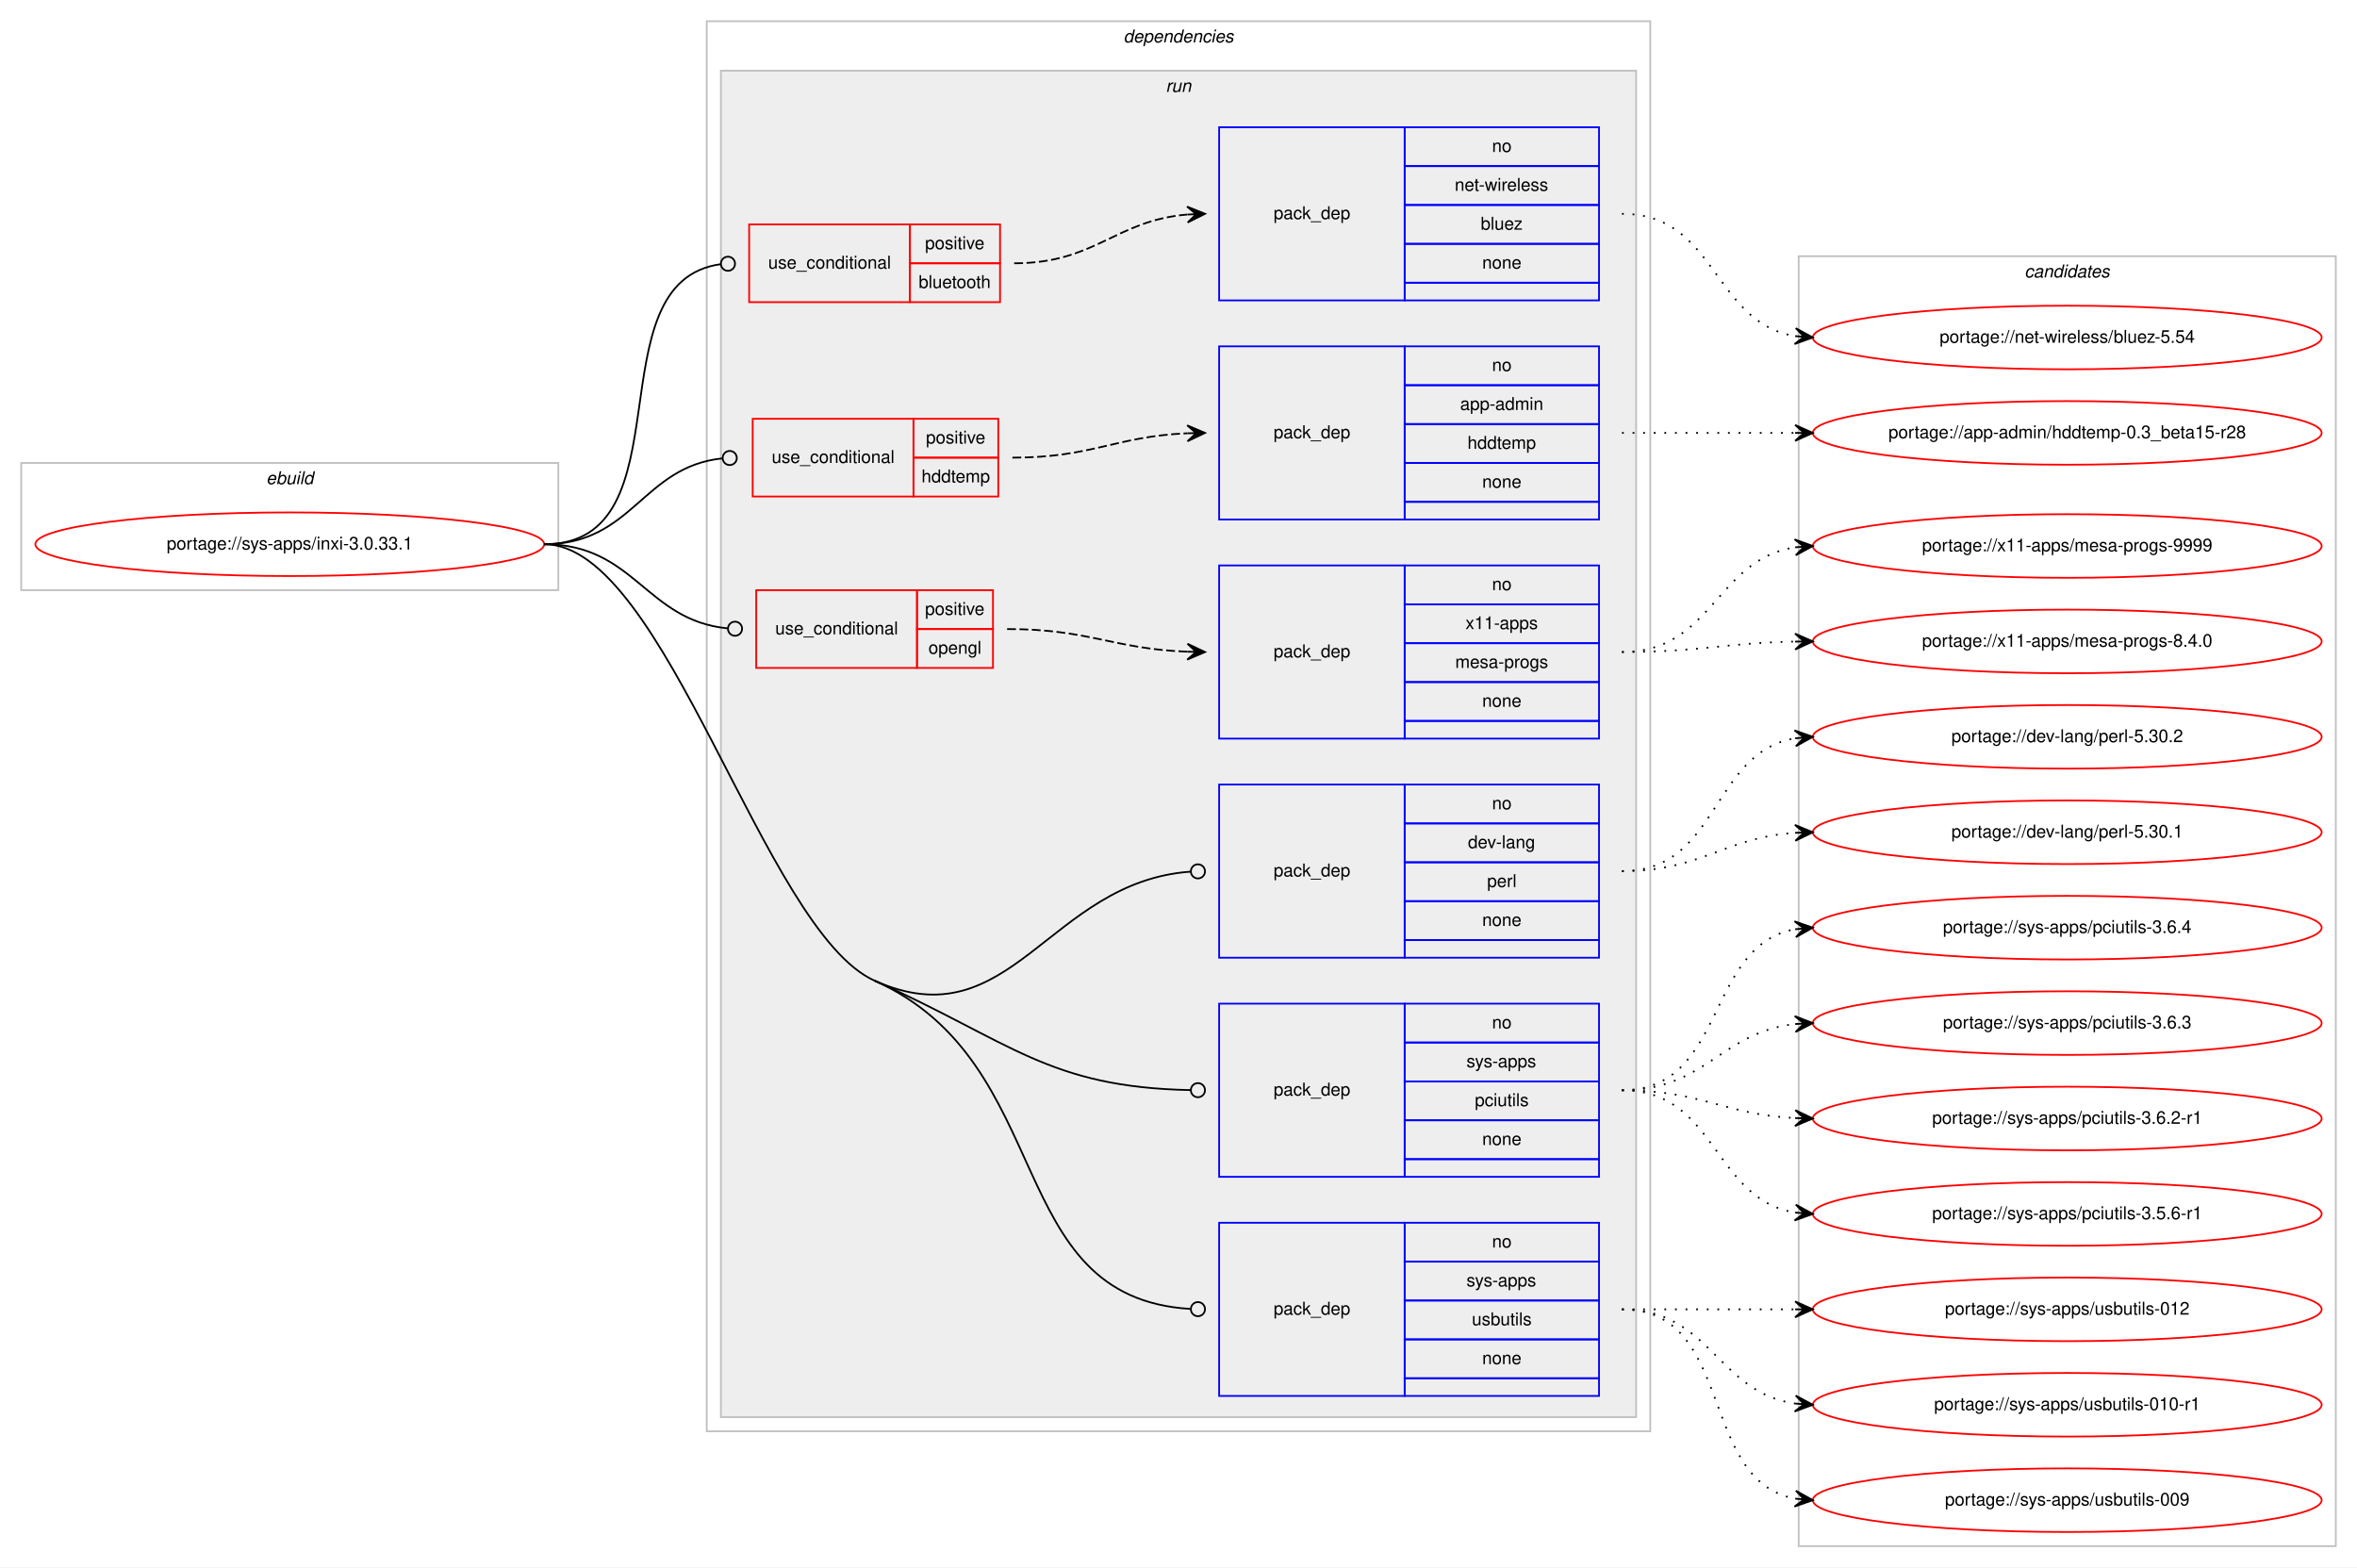
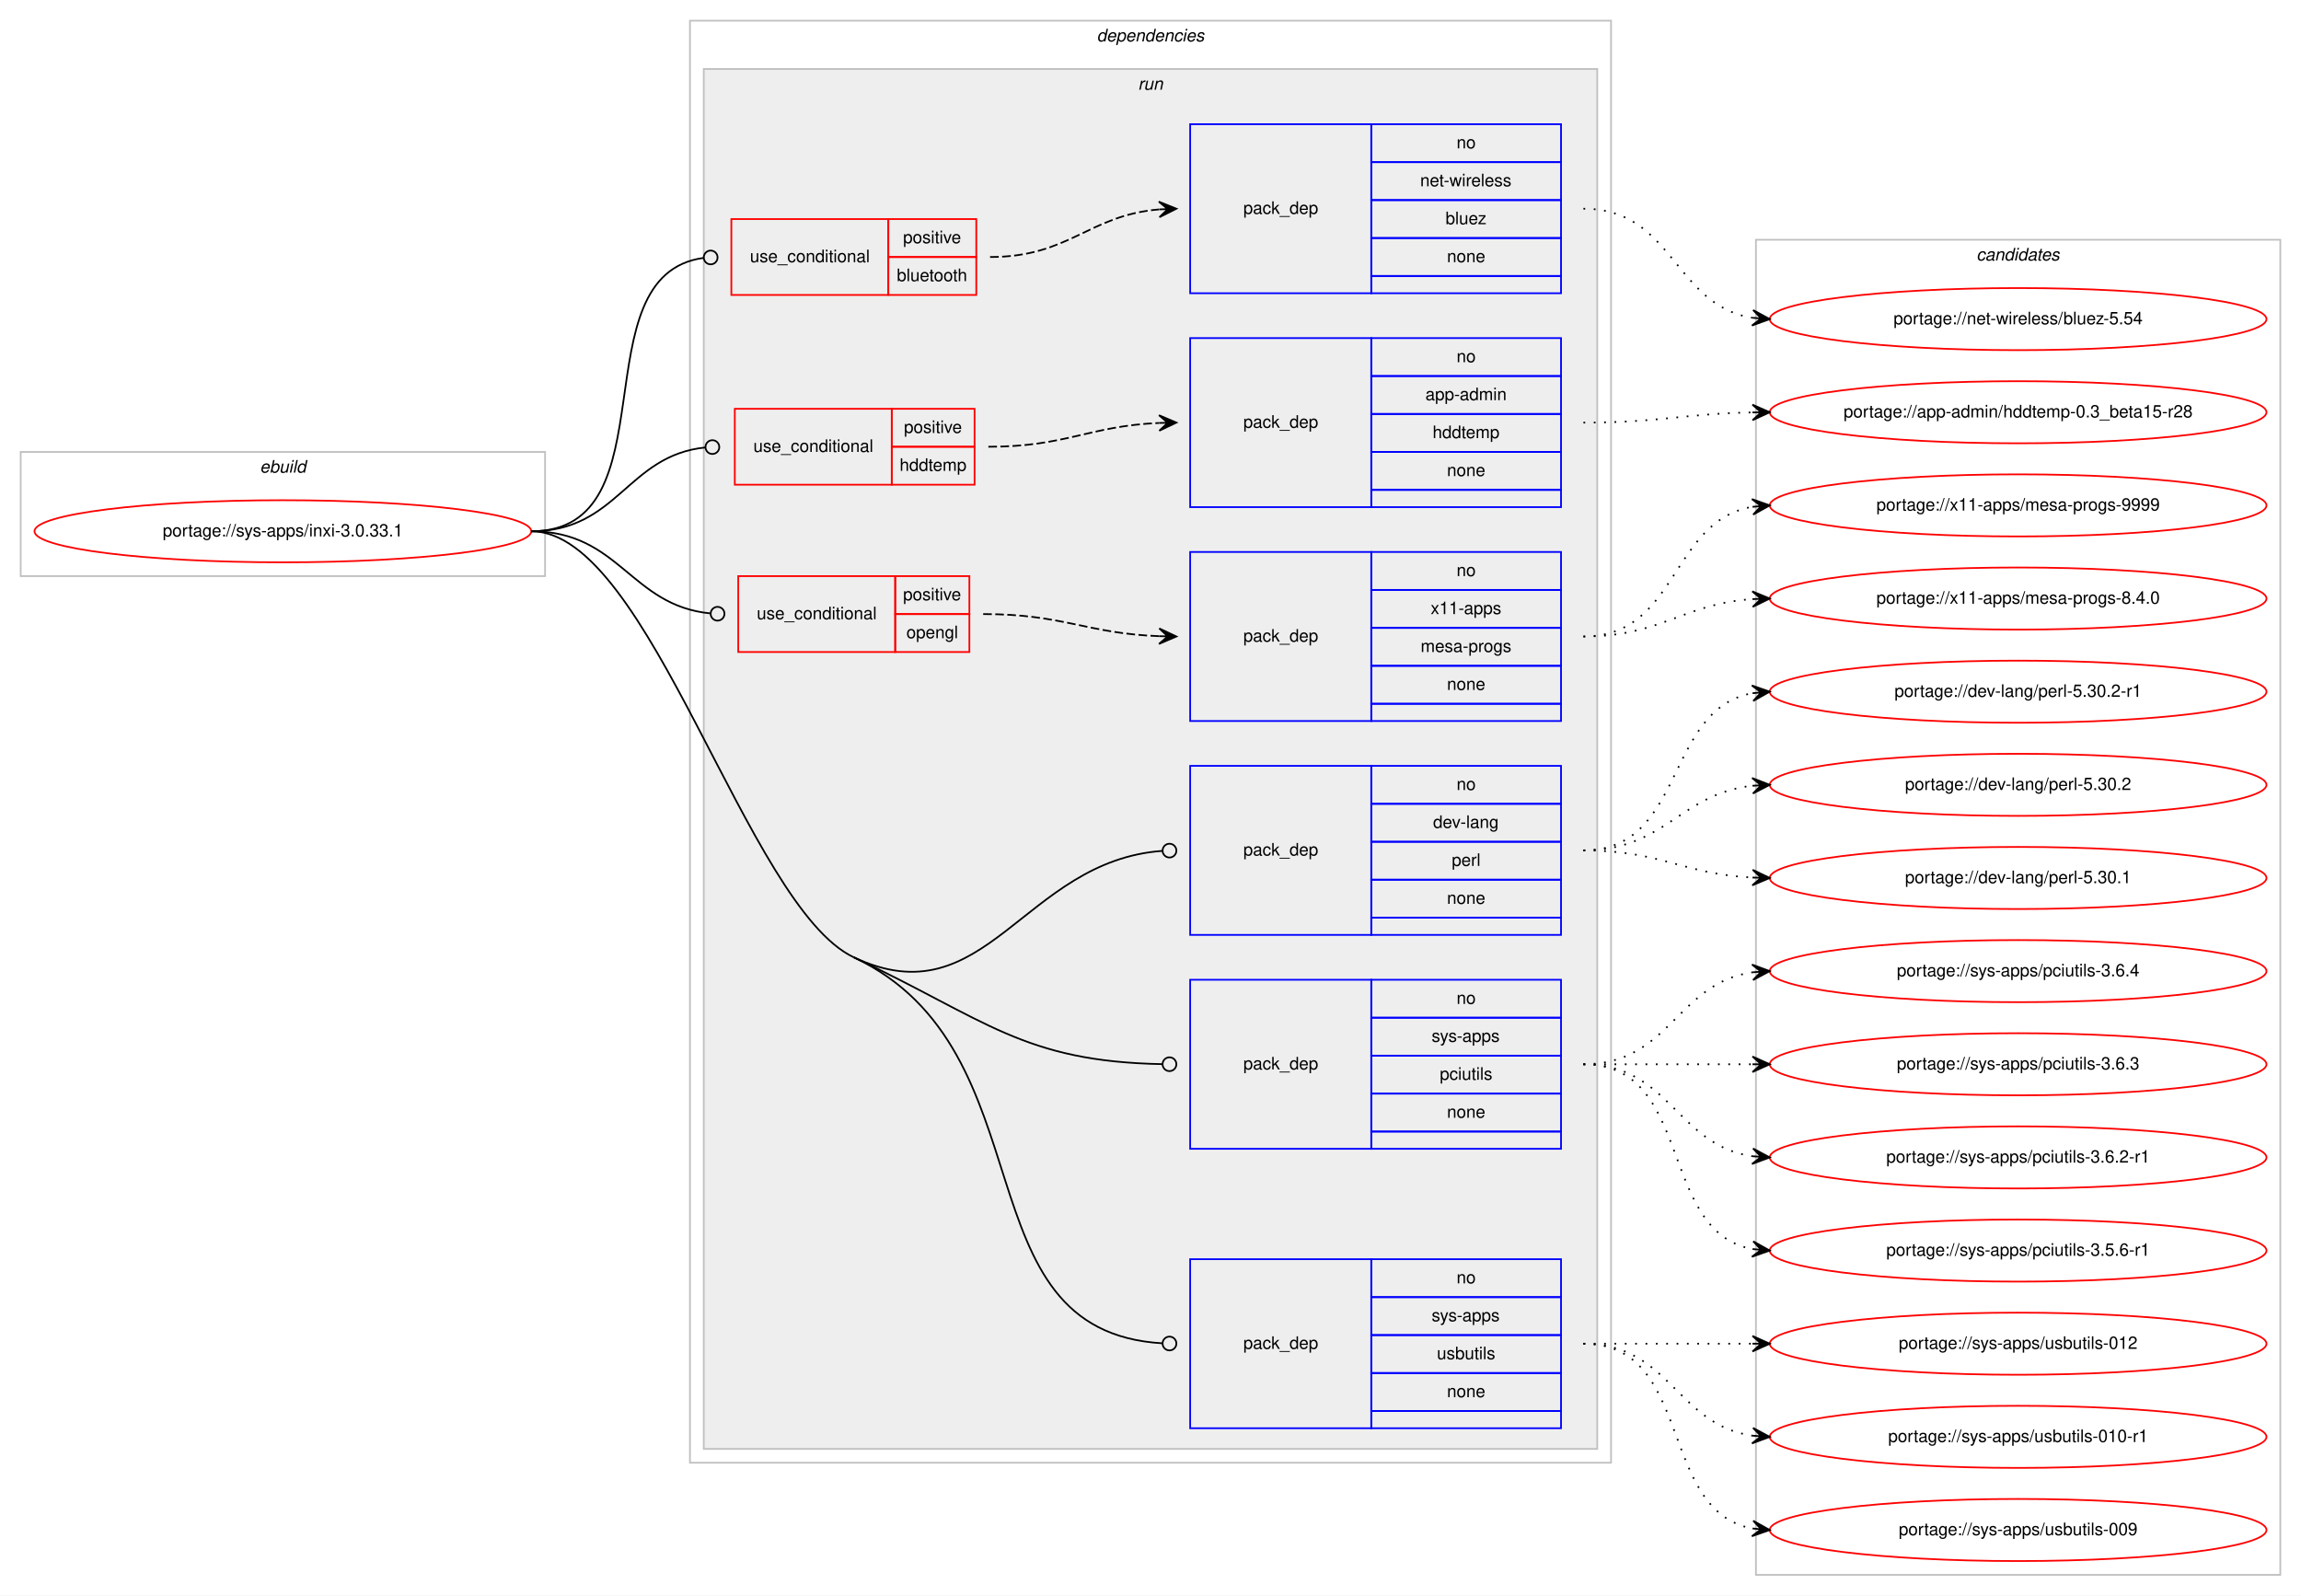
- <svg xmlns="http://www.w3.org/2000/svg" xmlns:xlink="http://www.w3.org/1999/xlink" width="1334pt" height="887pt" viewBox="0.00 0.00 1334.00 887.00">
-   <g id="graph0" class="graph" transform="scale(1 1) rotate(0) translate(4 883)">
-     <polygon fill="#ffffff" stroke="transparent" points="-4,4 -4,-883 1330,-883 1330,4 -4,4" />
+ <svg xmlns="http://www.w3.org/2000/svg" xmlns:xlink="http://www.w3.org/1999/xlink" width="1334pt" height="925pt" viewBox="0.00 0.00 1334.00 925.00">
+   <g id="graph0" class="graph" transform="scale(1 1) rotate(0) translate(4 921)">
+     <polygon fill="#ffffff" stroke="transparent" points="-4,4 -4,-921 1330,-921 1330,4 -4,4" />
    <g id="clust1" class="cluster">
-       <polygon fill="none" stroke="#c0c0c0" points="8,-549 8,-621 312,-621 312,-549 8,-549" />
-       <text text-anchor="start" x="146.663" y="-609" font-family="Helvetica,sans-Serif" font-style="italic" font-size="10.00" fill="#000000">ebuild</text>
+       <polygon fill="none" stroke="#c0c0c0" points="8,-587 8,-659 312,-659 312,-587 8,-587" />
+       <text text-anchor="start" x="146.663" y="-647" font-family="Helvetica,sans-Serif" font-style="italic" font-size="10.00" fill="#000000">ebuild</text>
    </g>
    <g id="clust2" class="cluster">
-       <polygon fill="none" stroke="#c0c0c0" points="396,-73 396,-871 930,-871 930,-73 396,-73" />
-       <text text-anchor="start" x="631.875" y="-859" font-family="Helvetica,sans-Serif" font-style="italic" font-size="10.00" fill="#000000">dependencies</text>
+       <polygon fill="none" stroke="#c0c0c0" points="396,-73 396,-909 930,-909 930,-73 396,-73" />
+       <text text-anchor="start" x="631.875" y="-897" font-family="Helvetica,sans-Serif" font-style="italic" font-size="10.00" fill="#000000">dependencies</text>
    </g>
    <g id="clust5" class="cluster">
-       <polygon fill="#eeeeee" stroke="#c0c0c0" points="404,-81 404,-843 922,-843 922,-81 404,-81" />
-       <text text-anchor="start" x="655.777" y="-831" font-family="Helvetica,sans-Serif" font-style="italic" font-size="10.00" fill="#000000">run</text>
+       <polygon fill="#eeeeee" stroke="#c0c0c0" points="404,-81 404,-881 922,-881 922,-81 404,-81" />
+       <text text-anchor="start" x="655.777" y="-869" font-family="Helvetica,sans-Serif" font-style="italic" font-size="10.00" fill="#000000">run</text>
    </g>
    <g id="clust15" class="cluster">
-       <polygon fill="none" stroke="#c0c0c0" points="1014,-8 1014,-738 1318,-738 1318,-8 1014,-8" />
-       <text text-anchor="start" x="1141.824" y="-726" font-family="Helvetica,sans-Serif" font-style="italic" font-size="10.00" fill="#000000">candidates</text>
+       <polygon fill="none" stroke="#c0c0c0" points="1014,-8 1014,-782 1318,-782 1318,-8 1014,-8" />
+       <text text-anchor="start" x="1141.824" y="-770" font-family="Helvetica,sans-Serif" font-style="italic" font-size="10.00" fill="#000000">candidates</text>
    </g>
    <g id="node1" class="node">
      <g id="a_node1">
        <a xlink:href="../sys-apps/inxi-3.0.33.1.svg" xlink:title="portage://sys-apps/inxi-3.0.33.1">
-           <ellipse fill="none" stroke="#ff0000" cx="160" cy="-575" rx="144" ry="18" />
-           <text text-anchor="middle" x="160" y="-572" font-family="Helvetica,sans-Serif" font-size="10.00" fill="#000000">portage://sys-apps/inxi-3.0.33.1</text>
+           <ellipse fill="none" stroke="#ff0000" cx="160" cy="-613" rx="144" ry="18" />
+           <text text-anchor="middle" x="160" y="-610" font-family="Helvetica,sans-Serif" font-size="10.00" fill="#000000">portage://sys-apps/inxi-3.0.33.1</text>
        </a>
      </g>
    </g>
    <g id="node2" class="node">
-       <polygon fill="none" stroke="#ff0000" points="420,-712 420,-756 511,-756 511,-712 420,-712" />
-       <text text-anchor="start" x="430.767" y="-731" font-family="Helvetica,sans-Serif" font-size="10.00" fill="#000000">use_conditional</text>
-       <polygon fill="none" stroke="#ff0000" points="511,-734 511,-756 562,-756 562,-734 511,-734" />
-       <text text-anchor="start" x="519.553" y="-742" font-family="Helvetica,sans-Serif" font-size="10.00" fill="#000000">positive</text>
-       <polygon fill="none" stroke="#ff0000" points="511,-712 511,-734 562,-734 562,-712 511,-712" />
-       <text text-anchor="start" x="515.934" y="-720" font-family="Helvetica,sans-Serif" font-size="10.00" fill="#000000">bluetooth</text>
+       <polygon fill="none" stroke="#ff0000" points="420,-750 420,-794 511,-794 511,-750 420,-750" />
+       <text text-anchor="start" x="430.767" y="-769" font-family="Helvetica,sans-Serif" font-size="10.00" fill="#000000">use_conditional</text>
+       <polygon fill="none" stroke="#ff0000" points="511,-772 511,-794 562,-794 562,-772 511,-772" />
+       <text text-anchor="start" x="519.553" y="-780" font-family="Helvetica,sans-Serif" font-size="10.00" fill="#000000">positive</text>
+       <polygon fill="none" stroke="#ff0000" points="511,-750 511,-772 562,-772 562,-750 511,-750" />
+       <text text-anchor="start" x="515.934" y="-758" font-family="Helvetica,sans-Serif" font-size="10.00" fill="#000000">bluetooth</text>
    </g>
    <g id="edge2" class="edge">
-       <path fill="none" stroke="#000000" d="M304,-575C386.591,-575 330.583,-723.617 403.97,-733.486" />
-       <ellipse fill="none" stroke="#000000" cx="408.008" cy="-733.744" rx="4" ry="4" />
+       <path fill="none" stroke="#000000" d="M304,-613C386.591,-613 330.583,-761.617 403.97,-771.486" />
+       <ellipse fill="none" stroke="#000000" cx="408.008" cy="-771.744" rx="4" ry="4" />
    </g>
    <g id="node4" class="node">
-       <polygon fill="none" stroke="#ff0000" points="422,-602 422,-646 513,-646 513,-602 422,-602" />
-       <text text-anchor="start" x="432.767" y="-621" font-family="Helvetica,sans-Serif" font-size="10.00" fill="#000000">use_conditional</text>
-       <polygon fill="none" stroke="#ff0000" points="513,-624 513,-646 561,-646 561,-624 513,-624" />
-       <text text-anchor="start" x="520.053" y="-632" font-family="Helvetica,sans-Serif" font-size="10.00" fill="#000000">positive</text>
-       <polygon fill="none" stroke="#ff0000" points="513,-602 513,-624 561,-624 561,-602 513,-602" />
-       <text text-anchor="start" x="517.548" y="-610" font-family="Helvetica,sans-Serif" font-size="10.00" fill="#000000">hddtemp</text>
+       <polygon fill="none" stroke="#ff0000" points="422,-640 422,-684 513,-684 513,-640 422,-640" />
+       <text text-anchor="start" x="432.767" y="-659" font-family="Helvetica,sans-Serif" font-size="10.00" fill="#000000">use_conditional</text>
+       <polygon fill="none" stroke="#ff0000" points="513,-662 513,-684 561,-684 561,-662 513,-662" />
+       <text text-anchor="start" x="520.053" y="-670" font-family="Helvetica,sans-Serif" font-size="10.00" fill="#000000">positive</text>
+       <polygon fill="none" stroke="#ff0000" points="513,-640 513,-662 561,-662 561,-640 513,-640" />
+       <text text-anchor="start" x="517.548" y="-648" font-family="Helvetica,sans-Serif" font-size="10.00" fill="#000000">hddtemp</text>
    </g>
    <g id="edge4" class="edge">
-       <path fill="none" stroke="#000000" d="M304,-575C354.313,-575 359.453,-618.968 405.002,-623.606" />
-       <ellipse fill="none" stroke="#000000" cx="409.005" cy="-623.803" rx="4" ry="4" />
+       <path fill="none" stroke="#000000" d="M304,-613C354.313,-613 359.453,-656.968 405.002,-661.606" />
+       <ellipse fill="none" stroke="#000000" cx="409.005" cy="-661.803" rx="4" ry="4" />
    </g>
    <g id="node6" class="node">
-       <polygon fill="none" stroke="#ff0000" points="424,-505 424,-549 515,-549 515,-505 424,-505" />
-       <text text-anchor="start" x="434.767" y="-524" font-family="Helvetica,sans-Serif" font-size="10.00" fill="#000000">use_conditional</text>
-       <polygon fill="none" stroke="#ff0000" points="515,-527 515,-549 558,-549 558,-527 515,-527" />
-       <text text-anchor="start" x="519.553" y="-535" font-family="Helvetica,sans-Serif" font-size="10.00" fill="#000000">positive</text>
-       <polygon fill="none" stroke="#ff0000" points="515,-505 515,-527 558,-527 558,-505 515,-505" />
-       <text text-anchor="start" x="521.493" y="-513" font-family="Helvetica,sans-Serif" font-size="10.00" fill="#000000">opengl</text>
+       <polygon fill="none" stroke="#ff0000" points="424,-543 424,-587 515,-587 515,-543 424,-543" />
+       <text text-anchor="start" x="434.767" y="-562" font-family="Helvetica,sans-Serif" font-size="10.00" fill="#000000">use_conditional</text>
+       <polygon fill="none" stroke="#ff0000" points="515,-565 515,-587 558,-587 558,-565 515,-565" />
+       <text text-anchor="start" x="519.553" y="-573" font-family="Helvetica,sans-Serif" font-size="10.00" fill="#000000">positive</text>
+       <polygon fill="none" stroke="#ff0000" points="515,-543 515,-565 558,-565 558,-543 515,-543" />
+       <text text-anchor="start" x="521.493" y="-551" font-family="Helvetica,sans-Serif" font-size="10.00" fill="#000000">opengl</text>
    </g>
    <g id="edge6" class="edge">
-       <path fill="none" stroke="#000000" d="M304,-575C355.301,-575 361.314,-531.929 407.839,-527.386" />
-       <ellipse fill="none" stroke="#000000" cx="412.005" cy="-527.189" rx="4" ry="4" />
+       <path fill="none" stroke="#000000" d="M304,-613C355.301,-613 361.314,-569.929 407.839,-565.386" />
+       <ellipse fill="none" stroke="#000000" cx="412.005" cy="-565.189" rx="4" ry="4" />
    </g>
    <g id="node8" class="node">
-       <polygon fill="none" stroke="#0000ff" points="686,-341 686,-439 791,-439 791,-341 686,-341" />
-       <text text-anchor="start" x="716.823" y="-387" font-family="Helvetica,sans-Serif" font-size="10.00" fill="#000000">pack_dep</text>
-       <polygon fill="none" stroke="#0000ff" points="791,-417 791,-439 901,-439 901,-417 791,-417" />
-       <text text-anchor="start" x="840.441" y="-425" font-family="Helvetica,sans-Serif" font-size="10.00" fill="#000000">no</text>
-       <polygon fill="none" stroke="#0000ff" points="791,-395 791,-417 901,-417 901,-395 791,-395" />
-       <text text-anchor="start" x="826.828" y="-403" font-family="Helvetica,sans-Serif" font-size="10.00" fill="#000000">dev-lang</text>
-       <polygon fill="none" stroke="#0000ff" points="791,-373 791,-395 901,-395 901,-373 791,-373" />
-       <text text-anchor="start" x="837.667" y="-381" font-family="Helvetica,sans-Serif" font-size="10.00" fill="#000000">perl</text>
-       <polygon fill="none" stroke="#0000ff" points="791,-351 791,-373 901,-373 901,-351 791,-351" />
-       <text text-anchor="start" x="834.882" y="-359" font-family="Helvetica,sans-Serif" font-size="10.00" fill="#000000">none</text>
-       <polygon fill="none" stroke="#0000ff" points="791,-341 791,-351 901,-351 901,-341 791,-341" />
+       <polygon fill="none" stroke="#0000ff" points="686,-379 686,-477 791,-477 791,-379 686,-379" />
+       <text text-anchor="start" x="716.823" y="-425" font-family="Helvetica,sans-Serif" font-size="10.00" fill="#000000">pack_dep</text>
+       <polygon fill="none" stroke="#0000ff" points="791,-455 791,-477 901,-477 901,-455 791,-455" />
+       <text text-anchor="start" x="840.441" y="-463" font-family="Helvetica,sans-Serif" font-size="10.00" fill="#000000">no</text>
+       <polygon fill="none" stroke="#0000ff" points="791,-433 791,-455 901,-455 901,-433 791,-433" />
+       <text text-anchor="start" x="826.828" y="-441" font-family="Helvetica,sans-Serif" font-size="10.00" fill="#000000">dev-lang</text>
+       <polygon fill="none" stroke="#0000ff" points="791,-411 791,-433 901,-433 901,-411 791,-411" />
+       <text text-anchor="start" x="837.667" y="-419" font-family="Helvetica,sans-Serif" font-size="10.00" fill="#000000">perl</text>
+       <polygon fill="none" stroke="#0000ff" points="791,-389 791,-411 901,-411 901,-389 791,-389" />
+       <text text-anchor="start" x="834.882" y="-397" font-family="Helvetica,sans-Serif" font-size="10.00" fill="#000000">none</text>
+       <polygon fill="none" stroke="#0000ff" points="791,-379 791,-389 901,-389 901,-379 791,-379" />
    </g>
    <g id="edge7" class="edge">
-       <path fill="none" stroke="#000000" d="M491,-328C568.423,-293.349 589.161,-384.02 669.987,-389.721" />
-       <ellipse fill="none" stroke="#000000" cx="674.002" cy="-389.861" rx="4" ry="4" />
+       <path fill="none" stroke="#000000" d="M491,-366C567.723,-329.825 589.117,-421.925 669.985,-427.716" />
+       <ellipse fill="none" stroke="#000000" cx="674.003" cy="-427.858" rx="4" ry="4" />
    </g>
    <g id="node9" class="node">
-       <polygon fill="none" stroke="#0000ff" points="686,-217 686,-315 791,-315 791,-217 686,-217" />
-       <text text-anchor="start" x="716.823" y="-263" font-family="Helvetica,sans-Serif" font-size="10.00" fill="#000000">pack_dep</text>
-       <polygon fill="none" stroke="#0000ff" points="791,-293 791,-315 901,-315 901,-293 791,-293" />
-       <text text-anchor="start" x="840.441" y="-301" font-family="Helvetica,sans-Serif" font-size="10.00" fill="#000000">no</text>
-       <polygon fill="none" stroke="#0000ff" points="791,-271 791,-293 901,-293 901,-271 791,-271" />
-       <text text-anchor="start" x="825.997" y="-279" font-family="Helvetica,sans-Serif" font-size="10.00" fill="#000000">sys-apps</text>
-       <polygon fill="none" stroke="#0000ff" points="791,-249 791,-271 901,-271 901,-249 791,-249" />
-       <text text-anchor="start" x="830.723" y="-257" font-family="Helvetica,sans-Serif" font-size="10.00" fill="#000000">pciutils</text>
-       <polygon fill="none" stroke="#0000ff" points="791,-227 791,-249 901,-249 901,-227 791,-227" />
-       <text text-anchor="start" x="834.882" y="-235" font-family="Helvetica,sans-Serif" font-size="10.00" fill="#000000">none</text>
-       <polygon fill="none" stroke="#0000ff" points="791,-217 791,-227 901,-227 901,-217 791,-217" />
+       <polygon fill="none" stroke="#0000ff" points="686,-255 686,-353 791,-353 791,-255 686,-255" />
+       <text text-anchor="start" x="716.823" y="-301" font-family="Helvetica,sans-Serif" font-size="10.00" fill="#000000">pack_dep</text>
+       <polygon fill="none" stroke="#0000ff" points="791,-331 791,-353 901,-353 901,-331 791,-331" />
+       <text text-anchor="start" x="840.441" y="-339" font-family="Helvetica,sans-Serif" font-size="10.00" fill="#000000">no</text>
+       <polygon fill="none" stroke="#0000ff" points="791,-309 791,-331 901,-331 901,-309 791,-309" />
+       <text text-anchor="start" x="825.997" y="-317" font-family="Helvetica,sans-Serif" font-size="10.00" fill="#000000">sys-apps</text>
+       <polygon fill="none" stroke="#0000ff" points="791,-287 791,-309 901,-309 901,-287 791,-287" />
+       <text text-anchor="start" x="830.723" y="-295" font-family="Helvetica,sans-Serif" font-size="10.00" fill="#000000">pciutils</text>
+       <polygon fill="none" stroke="#0000ff" points="791,-265 791,-287 901,-287 901,-265 791,-265" />
+       <text text-anchor="start" x="834.882" y="-273" font-family="Helvetica,sans-Serif" font-size="10.00" fill="#000000">none</text>
+       <polygon fill="none" stroke="#0000ff" points="791,-255 791,-265 901,-265 901,-255 791,-255" />
    </g>
    <g id="edge8" class="edge">
-       <path fill="none" stroke="#000000" d="M491,-328C568.423,-293.349 589.161,-267.649 669.987,-266.076" />
-       <ellipse fill="none" stroke="#000000" cx="674" cy="-266.038" rx="4" ry="4" />
+       <path fill="none" stroke="#000000" d="M491,-366C567.723,-329.825 589.117,-305.553 669.985,-304.072" />
+       <ellipse fill="none" stroke="#000000" cx="674" cy="-304.036" rx="4" ry="4" />
    </g>
    <g id="node10" class="node">
      <polygon fill="none" stroke="#0000ff" points="686,-93 686,-191 791,-191 791,-93 686,-93" />
      <text text-anchor="start" x="716.823" y="-139" font-family="Helvetica,sans-Serif" font-size="10.00" fill="#000000">pack_dep</text>
      <polygon fill="none" stroke="#0000ff" points="791,-169 791,-191 901,-191 901,-169 791,-169" />
      <text text-anchor="start" x="840.441" y="-177" font-family="Helvetica,sans-Serif" font-size="10.00" fill="#000000">no</text>
      <polygon fill="none" stroke="#0000ff" points="791,-147 791,-169 901,-169 901,-147 791,-147" />
      <text text-anchor="start" x="825.997" y="-155" font-family="Helvetica,sans-Serif" font-size="10.00" fill="#000000">sys-apps</text>
      <polygon fill="none" stroke="#0000ff" points="791,-125 791,-147 901,-147 901,-125 791,-125" />
      <text text-anchor="start" x="829.053" y="-133" font-family="Helvetica,sans-Serif" font-size="10.00" fill="#000000">usbutils</text>
      <polygon fill="none" stroke="#0000ff" points="791,-103 791,-125 901,-125 901,-103 791,-103" />
      <text text-anchor="start" x="834.882" y="-111" font-family="Helvetica,sans-Serif" font-size="10.00" fill="#000000">none</text>
      <polygon fill="none" stroke="#0000ff" points="791,-93 791,-103 901,-103 901,-93 791,-93" />
    </g>
    <g id="edge9" class="edge">
-       <path fill="none" stroke="#000000" d="M491,-328C595.384,-281.283 562.508,-148.69 669.686,-142.244" />
-       <ellipse fill="none" stroke="#000000" cx="674.002" cy="-142.117" rx="4" ry="4" />
-       <path fill="none" stroke="#000000" d="M304,-575C372.845,-575 428.161,-356.123 491,-328" />
+       <path fill="none" stroke="#000000" d="M491,-366C605.782,-311.881 550.809,-149.196 669.9,-142.231" />
+       <ellipse fill="none" stroke="#000000" cx="674.002" cy="-142.114" rx="4" ry="4" />
+       <path fill="none" stroke="#000000" d="M304,-613C372.845,-613 428.729,-395.36 491,-366" />
    </g>
    <g id="node3" class="node">
-       <polygon fill="none" stroke="#0000ff" points="686,-713 686,-811 791,-811 791,-713 686,-713" />
-       <text text-anchor="start" x="716.823" y="-759" font-family="Helvetica,sans-Serif" font-size="10.00" fill="#000000">pack_dep</text>
-       <polygon fill="none" stroke="#0000ff" points="791,-789 791,-811 901,-811 901,-789 791,-789" />
-       <text text-anchor="start" x="840.441" y="-797" font-family="Helvetica,sans-Serif" font-size="10.00" fill="#000000">no</text>
-       <polygon fill="none" stroke="#0000ff" points="791,-767 791,-789 901,-789 901,-767 791,-767" />
-       <text text-anchor="start" x="819.335" y="-775" font-family="Helvetica,sans-Serif" font-size="10.00" fill="#000000">net-wireless</text>
-       <polygon fill="none" stroke="#0000ff" points="791,-745 791,-767 901,-767 901,-745 791,-745" />
-       <text text-anchor="start" x="834.052" y="-753" font-family="Helvetica,sans-Serif" font-size="10.00" fill="#000000">bluez</text>
-       <polygon fill="none" stroke="#0000ff" points="791,-723 791,-745 901,-745 901,-723 791,-723" />
-       <text text-anchor="start" x="834.882" y="-731" font-family="Helvetica,sans-Serif" font-size="10.00" fill="#000000">none</text>
-       <polygon fill="none" stroke="#0000ff" points="791,-713 791,-723 901,-723 901,-713 791,-713" />
+       <polygon fill="none" stroke="#0000ff" points="686,-751 686,-849 791,-849 791,-751 686,-751" />
+       <text text-anchor="start" x="716.823" y="-797" font-family="Helvetica,sans-Serif" font-size="10.00" fill="#000000">pack_dep</text>
+       <polygon fill="none" stroke="#0000ff" points="791,-827 791,-849 901,-849 901,-827 791,-827" />
+       <text text-anchor="start" x="840.441" y="-835" font-family="Helvetica,sans-Serif" font-size="10.00" fill="#000000">no</text>
+       <polygon fill="none" stroke="#0000ff" points="791,-805 791,-827 901,-827 901,-805 791,-805" />
+       <text text-anchor="start" x="819.335" y="-813" font-family="Helvetica,sans-Serif" font-size="10.00" fill="#000000">net-wireless</text>
+       <polygon fill="none" stroke="#0000ff" points="791,-783 791,-805 901,-805 901,-783 791,-783" />
+       <text text-anchor="start" x="834.052" y="-791" font-family="Helvetica,sans-Serif" font-size="10.00" fill="#000000">bluez</text>
+       <polygon fill="none" stroke="#0000ff" points="791,-761 791,-783 901,-783 901,-761 791,-761" />
+       <text text-anchor="start" x="834.882" y="-769" font-family="Helvetica,sans-Serif" font-size="10.00" fill="#000000">none</text>
+       <polygon fill="none" stroke="#0000ff" points="791,-751 791,-761 901,-761 901,-751 791,-751" />
    </g>
    <g id="edge1" class="edge">
-       <path fill="none" stroke="#000000" stroke-dasharray="5,2" d="M570,-734C616.004,-734 626.924,-758.099 667.857,-761.582" />
-       <polygon fill="#000000" stroke="#000000" points="678,-762 667.823,-766.085 673.004,-761.794 668.009,-761.589 668.009,-761.589 668.009,-761.589 673.004,-761.794 668.194,-757.092 678,-762 678,-762" />
+       <path fill="none" stroke="#000000" stroke-dasharray="5,2" d="M570,-772C616.004,-772 626.924,-796.099 667.857,-799.582" />
+       <polygon fill="#000000" stroke="#000000" points="678,-800 667.823,-804.085 673.004,-799.794 668.009,-799.589 668.009,-799.589 668.009,-799.589 673.004,-799.794 668.194,-795.092 678,-800 678,-800" />
    </g>
    <g id="node11" class="node">
      <g id="a_node11">
        <a xlink:href="../net-wireless/bluez-5.54.svg" xlink:title="portage://net-wireless/bluez-5.54">
-           <ellipse fill="none" stroke="#ff0000" cx="1166" cy="-692" rx="144" ry="18" />
-           <text text-anchor="middle" x="1166" y="-689" font-family="Helvetica,sans-Serif" font-size="10.00" fill="#000000">portage://net-wireless/bluez-5.54</text>
+           <ellipse fill="none" stroke="#ff0000" cx="1166" cy="-736" rx="144" ry="18" />
+           <text text-anchor="middle" x="1166" y="-733" font-family="Helvetica,sans-Serif" font-size="10.00" fill="#000000">portage://net-wireless/bluez-5.54</text>
        </a>
      </g>
    </g>
    <g id="edge10" class="edge">
-       <path fill="none" stroke="#000000" stroke-dasharray="1,5" d="M914,-762C967.625,-762 965.351,-700.477 1011.989,-692.786" />
-       <polygon fill="#000000" stroke="#000000" points="1022,-692 1012.383,-697.269 1017.015,-692.391 1012.031,-692.783 1012.031,-692.783 1012.031,-692.783 1017.015,-692.391 1011.678,-688.297 1022,-692 1022,-692" />
+       <path fill="none" stroke="#000000" stroke-dasharray="1,5" d="M914,-800C966.199,-800 966.421,-743.984 1011.92,-736.763" />
+       <polygon fill="#000000" stroke="#000000" points="1022,-736 1012.368,-741.242 1017.014,-736.378 1012.029,-736.755 1012.029,-736.755 1012.029,-736.755 1017.014,-736.378 1011.689,-732.268 1022,-736 1022,-736" />
    </g>
    <g id="node5" class="node">
-       <polygon fill="none" stroke="#0000ff" points="686,-589 686,-687 791,-687 791,-589 686,-589" />
-       <text text-anchor="start" x="716.823" y="-635" font-family="Helvetica,sans-Serif" font-size="10.00" fill="#000000">pack_dep</text>
-       <polygon fill="none" stroke="#0000ff" points="791,-665 791,-687 901,-687 901,-665 791,-665" />
-       <text text-anchor="start" x="840.441" y="-673" font-family="Helvetica,sans-Serif" font-size="10.00" fill="#000000">no</text>
-       <polygon fill="none" stroke="#0000ff" points="791,-643 791,-665 901,-665 901,-643 791,-643" />
-       <text text-anchor="start" x="822.385" y="-651" font-family="Helvetica,sans-Serif" font-size="10.00" fill="#000000">app-admin</text>
-       <polygon fill="none" stroke="#0000ff" points="791,-621 791,-643 901,-643 901,-621 791,-621" />
-       <text text-anchor="start" x="826.548" y="-629" font-family="Helvetica,sans-Serif" font-size="10.00" fill="#000000">hddtemp</text>
-       <polygon fill="none" stroke="#0000ff" points="791,-599 791,-621 901,-621 901,-599 791,-599" />
-       <text text-anchor="start" x="834.882" y="-607" font-family="Helvetica,sans-Serif" font-size="10.00" fill="#000000">none</text>
-       <polygon fill="none" stroke="#0000ff" points="791,-589 791,-599 901,-599 901,-589 791,-589" />
+       <polygon fill="none" stroke="#0000ff" points="686,-627 686,-725 791,-725 791,-627 686,-627" />
+       <text text-anchor="start" x="716.823" y="-673" font-family="Helvetica,sans-Serif" font-size="10.00" fill="#000000">pack_dep</text>
+       <polygon fill="none" stroke="#0000ff" points="791,-703 791,-725 901,-725 901,-703 791,-703" />
+       <text text-anchor="start" x="840.441" y="-711" font-family="Helvetica,sans-Serif" font-size="10.00" fill="#000000">no</text>
+       <polygon fill="none" stroke="#0000ff" points="791,-681 791,-703 901,-703 901,-681 791,-681" />
+       <text text-anchor="start" x="822.385" y="-689" font-family="Helvetica,sans-Serif" font-size="10.00" fill="#000000">app-admin</text>
+       <polygon fill="none" stroke="#0000ff" points="791,-659 791,-681 901,-681 901,-659 791,-659" />
+       <text text-anchor="start" x="826.548" y="-667" font-family="Helvetica,sans-Serif" font-size="10.00" fill="#000000">hddtemp</text>
+       <polygon fill="none" stroke="#0000ff" points="791,-637 791,-659 901,-659 901,-637 791,-637" />
+       <text text-anchor="start" x="834.882" y="-645" font-family="Helvetica,sans-Serif" font-size="10.00" fill="#000000">none</text>
+       <polygon fill="none" stroke="#0000ff" points="791,-627 791,-637 901,-637 901,-627 791,-627" />
    </g>
    <g id="edge3" class="edge">
-       <path fill="none" stroke="#000000" stroke-dasharray="5,2" d="M569,-624C614.313,-624 627.326,-636.05 667.971,-637.791" />
-       <polygon fill="#000000" stroke="#000000" points="678,-638 667.909,-642.291 673.001,-637.896 668.002,-637.792 668.002,-637.792 668.002,-637.792 673.001,-637.896 668.096,-633.293 678,-638 678,-638" />
+       <path fill="none" stroke="#000000" stroke-dasharray="5,2" d="M569,-662C614.313,-662 627.326,-674.05 667.971,-675.791" />
+       <polygon fill="#000000" stroke="#000000" points="678,-676 667.909,-680.291 673.001,-675.896 668.002,-675.792 668.002,-675.792 668.002,-675.792 673.001,-675.896 668.096,-671.293 678,-676 678,-676" />
    </g>
    <g id="node12" class="node">
      <g id="a_node12">
        <a xlink:href="../app-admin/hddtemp-0.3_beta15-r28.svg" xlink:title="portage://app-admin/hddtemp-0.3_beta15-r28">
-           <ellipse fill="none" stroke="#ff0000" cx="1166" cy="-638" rx="144" ry="18" />
-           <text text-anchor="middle" x="1166" y="-635" font-family="Helvetica,sans-Serif" font-size="10.00" fill="#000000">portage://app-admin/hddtemp-0.3_beta15-r28</text>
+           <ellipse fill="none" stroke="#ff0000" cx="1166" cy="-682" rx="144" ry="18" />
+           <text text-anchor="middle" x="1166" y="-679" font-family="Helvetica,sans-Serif" font-size="10.00" fill="#000000">portage://app-admin/hddtemp-0.3_beta15-r28</text>
        </a>
      </g>
    </g>
    <g id="edge11" class="edge">
-       <path fill="none" stroke="#000000" stroke-dasharray="1,5" d="M914,-638C958.438,-638 972.02,-638 1011.878,-638" />
-       <polygon fill="#000000" stroke="#000000" points="1022,-638 1012,-642.5 1017,-638 1012,-638 1012,-638 1012,-638 1017,-638 1012,-633.5 1022,-638 1022,-638" />
+       <path fill="none" stroke="#000000" stroke-dasharray="1,5" d="M914,-676C958.506,-676 971.967,-681.142 1011.865,-681.906" />
+       <polygon fill="#000000" stroke="#000000" points="1022,-682 1011.958,-686.407 1017,-681.953 1012,-681.907 1012,-681.907 1012,-681.907 1017,-681.953 1012.042,-677.407 1022,-682 1022,-682" />
    </g>
    <g id="node7" class="node">
-       <polygon fill="none" stroke="#0000ff" points="686,-465 686,-563 791,-563 791,-465 686,-465" />
-       <text text-anchor="start" x="716.823" y="-511" font-family="Helvetica,sans-Serif" font-size="10.00" fill="#000000">pack_dep</text>
-       <polygon fill="none" stroke="#0000ff" points="791,-541 791,-563 901,-563 901,-541 791,-541" />
-       <text text-anchor="start" x="840.441" y="-549" font-family="Helvetica,sans-Serif" font-size="10.00" fill="#000000">no</text>
-       <polygon fill="none" stroke="#0000ff" points="791,-519 791,-541 901,-541 901,-519 791,-519" />
-       <text text-anchor="start" x="825.438" y="-527" font-family="Helvetica,sans-Serif" font-size="10.00" fill="#000000">x11-apps</text>
-       <polygon fill="none" stroke="#0000ff" points="791,-497 791,-519 901,-519 901,-497 791,-497" />
-       <text text-anchor="start" x="819.609" y="-505" font-family="Helvetica,sans-Serif" font-size="10.00" fill="#000000">mesa-progs</text>
-       <polygon fill="none" stroke="#0000ff" points="791,-475 791,-497 901,-497 901,-475 791,-475" />
-       <text text-anchor="start" x="834.882" y="-483" font-family="Helvetica,sans-Serif" font-size="10.00" fill="#000000">none</text>
-       <polygon fill="none" stroke="#0000ff" points="791,-465 791,-475 901,-475 901,-465 791,-465" />
+       <polygon fill="none" stroke="#0000ff" points="686,-503 686,-601 791,-601 791,-503 686,-503" />
+       <text text-anchor="start" x="716.823" y="-549" font-family="Helvetica,sans-Serif" font-size="10.00" fill="#000000">pack_dep</text>
+       <polygon fill="none" stroke="#0000ff" points="791,-579 791,-601 901,-601 901,-579 791,-579" />
+       <text text-anchor="start" x="840.441" y="-587" font-family="Helvetica,sans-Serif" font-size="10.00" fill="#000000">no</text>
+       <polygon fill="none" stroke="#0000ff" points="791,-557 791,-579 901,-579 901,-557 791,-557" />
+       <text text-anchor="start" x="825.438" y="-565" font-family="Helvetica,sans-Serif" font-size="10.00" fill="#000000">x11-apps</text>
+       <polygon fill="none" stroke="#0000ff" points="791,-535 791,-557 901,-557 901,-535 791,-535" />
+       <text text-anchor="start" x="819.609" y="-543" font-family="Helvetica,sans-Serif" font-size="10.00" fill="#000000">mesa-progs</text>
+       <polygon fill="none" stroke="#0000ff" points="791,-513 791,-535 901,-535 901,-513 791,-513" />
+       <text text-anchor="start" x="834.882" y="-521" font-family="Helvetica,sans-Serif" font-size="10.00" fill="#000000">none</text>
+       <polygon fill="none" stroke="#0000ff" points="791,-503 791,-513 901,-513 901,-503 791,-503" />
    </g>
    <g id="edge5" class="edge">
-       <path fill="none" stroke="#000000" stroke-dasharray="5,2" d="M566,-527C612.588,-527 626.043,-515.764 667.971,-514.184" />
-       <polygon fill="#000000" stroke="#000000" points="678,-514 668.084,-518.683 673.001,-514.092 668.002,-514.183 668.002,-514.183 668.002,-514.183 673.001,-514.092 667.919,-509.684 678,-514 678,-514" />
+       <path fill="none" stroke="#000000" stroke-dasharray="5,2" d="M566,-565C612.588,-565 626.043,-553.764 667.971,-552.184" />
+       <polygon fill="#000000" stroke="#000000" points="678,-552 668.084,-556.683 673.001,-552.092 668.002,-552.183 668.002,-552.183 668.002,-552.183 673.001,-552.092 667.919,-547.684 678,-552 678,-552" />
    </g>
    <g id="node13" class="node">
      <g id="a_node13">
        <a xlink:href="../x11-apps/mesa-progs-9999.svg" xlink:title="portage://x11-apps/mesa-progs-9999">
-           <ellipse fill="none" stroke="#ff0000" cx="1166" cy="-574" rx="144" ry="18" />
-           <text text-anchor="middle" x="1166" y="-571" font-family="Helvetica,sans-Serif" font-size="10.00" fill="#000000">portage://x11-apps/mesa-progs-9999</text>
+           <ellipse fill="none" stroke="#ff0000" cx="1166" cy="-628" rx="144" ry="18" />
+           <text text-anchor="middle" x="1166" y="-625" font-family="Helvetica,sans-Serif" font-size="10.00" fill="#000000">portage://x11-apps/mesa-progs-9999</text>
        </a>
      </g>
    </g>
    <g id="edge12" class="edge">
-       <path fill="none" stroke="#000000" stroke-dasharray="1,5" d="M914,-514C965.264,-514 967.082,-566.296 1011.778,-573.241" />
-       <polygon fill="#000000" stroke="#000000" points="1022,-574 1011.694,-577.747 1017.014,-573.63 1012.027,-573.26 1012.027,-573.26 1012.027,-573.26 1017.014,-573.63 1012.361,-568.772 1022,-574 1022,-574" />
+       <path fill="none" stroke="#000000" stroke-dasharray="1,5" d="M914,-552C969.025,-552 964.214,-618.797 1011.76,-627.146" />
+       <polygon fill="#000000" stroke="#000000" points="1022,-628 1011.661,-631.654 1017.017,-627.585 1012.035,-627.169 1012.035,-627.169 1012.035,-627.169 1017.017,-627.585 1012.408,-622.685 1022,-628 1022,-628" />
    </g>
    <g id="node14" class="node">
      <g id="a_node14">
        <a xlink:href="../x11-apps/mesa-progs-8.4.0.svg" xlink:title="portage://x11-apps/mesa-progs-8.4.0">
-           <ellipse fill="none" stroke="#ff0000" cx="1166" cy="-520" rx="144" ry="18" />
-           <text text-anchor="middle" x="1166" y="-517" font-family="Helvetica,sans-Serif" font-size="10.00" fill="#000000">portage://x11-apps/mesa-progs-8.4.0</text>
+           <ellipse fill="none" stroke="#ff0000" cx="1166" cy="-574" rx="144" ry="18" />
+           <text text-anchor="middle" x="1166" y="-571" font-family="Helvetica,sans-Serif" font-size="10.00" fill="#000000">portage://x11-apps/mesa-progs-8.4.0</text>
        </a>
      </g>
    </g>
    <g id="edge13" class="edge">
-       <path fill="none" stroke="#000000" stroke-dasharray="1,5" d="M914,-514C958.506,-514 971.967,-519.142 1011.865,-519.906" />
-       <polygon fill="#000000" stroke="#000000" points="1022,-520 1011.958,-524.407 1017,-519.953 1012,-519.907 1012,-519.907 1012,-519.907 1017,-519.953 1012.042,-515.407 1022,-520 1022,-520" />
+       <path fill="none" stroke="#000000" stroke-dasharray="1,5" d="M914,-552C959.446,-552 971.361,-570.935 1011.961,-573.672" />
+       <polygon fill="#000000" stroke="#000000" points="1022,-574 1011.858,-578.171 1017.003,-573.837 1012.005,-573.673 1012.005,-573.673 1012.005,-573.673 1017.003,-573.837 1012.152,-569.176 1022,-574 1022,-574" />
    </g>
    <g id="node15" class="node">
      <g id="a_node15">
+         <a xlink:href="../dev-lang/perl-5.30.2-r1.svg" xlink:title="portage://dev-lang/perl-5.30.2-r1">
+           <ellipse fill="none" stroke="#ff0000" cx="1166" cy="-520" rx="144" ry="18" />
+           <text text-anchor="middle" x="1166" y="-517" font-family="Helvetica,sans-Serif" font-size="10.00" fill="#000000">portage://dev-lang/perl-5.30.2-r1</text>
+         </a>
+       </g>
+     </g>
+     <g id="edge14" class="edge">
+       <path fill="none" stroke="#000000" stroke-dasharray="1,5" d="M914,-428C973.36,-428 960.789,-509.535 1011.72,-519.089" />
+       <polygon fill="#000000" stroke="#000000" points="1022,-520 1011.642,-523.6 1017.019,-519.559 1012.039,-519.118 1012.039,-519.118 1012.039,-519.118 1017.019,-519.559 1012.436,-514.635 1022,-520 1022,-520" />
+     </g>
+     <g id="node16" class="node">
+       <g id="a_node16">
        <a xlink:href="../dev-lang/perl-5.30.2.svg" xlink:title="portage://dev-lang/perl-5.30.2">
          <ellipse fill="none" stroke="#ff0000" cx="1166" cy="-466" rx="144" ry="18" />
          <text text-anchor="middle" x="1166" y="-463" font-family="Helvetica,sans-Serif" font-size="10.00" fill="#000000">portage://dev-lang/perl-5.30.2</text>
        </a>
      </g>
    </g>
-     <g id="edge14" class="edge">
-       <path fill="none" stroke="#000000" stroke-dasharray="1,5" d="M914,-390C969.025,-390 964.214,-456.797 1011.76,-465.147" />
-       <polygon fill="#000000" stroke="#000000" points="1022,-466 1011.661,-469.654 1017.017,-465.585 1012.035,-465.169 1012.035,-465.169 1012.035,-465.169 1017.017,-465.585 1012.408,-460.685 1022,-466 1022,-466" />
-     </g>
-     <g id="node16" class="node">
-       <g id="a_node16">
+     <g id="edge15" class="edge">
+       <path fill="none" stroke="#000000" stroke-dasharray="1,5" d="M914,-428C961.307,-428 970.019,-460.844 1011.898,-465.463" />
+       <polygon fill="#000000" stroke="#000000" points="1022,-466 1011.775,-469.963 1017.007,-465.735 1012.014,-465.469 1012.014,-465.469 1012.014,-465.469 1017.007,-465.735 1012.253,-460.975 1022,-466 1022,-466" />
+     </g>
+     <g id="node17" class="node">
+       <g id="a_node17">
        <a xlink:href="../dev-lang/perl-5.30.1.svg" xlink:title="portage://dev-lang/perl-5.30.1">
          <ellipse fill="none" stroke="#ff0000" cx="1166" cy="-412" rx="144" ry="18" />
          <text text-anchor="middle" x="1166" y="-409" font-family="Helvetica,sans-Serif" font-size="10.00" fill="#000000">portage://dev-lang/perl-5.30.1</text>
        </a>
      </g>
    </g>
-     <g id="edge15" class="edge">
-       <path fill="none" stroke="#000000" stroke-dasharray="1,5" d="M914,-390C959.446,-390 971.361,-408.935 1011.961,-411.672" />
-       <polygon fill="#000000" stroke="#000000" points="1022,-412 1011.858,-416.171 1017.003,-411.837 1012.005,-411.673 1012.005,-411.673 1012.005,-411.673 1017.003,-411.837 1012.152,-407.176 1022,-412 1022,-412" />
-     </g>
-     <g id="node17" class="node">
-       <g id="a_node17">
+     <g id="edge16" class="edge">
+       <path fill="none" stroke="#000000" stroke-dasharray="1,5" d="M914,-428C958.923,-428 971.643,-414.287 1011.786,-412.251" />
+       <polygon fill="#000000" stroke="#000000" points="1022,-412 1012.114,-416.745 1017.001,-412.123 1012.003,-412.246 1012.003,-412.246 1012.003,-412.246 1017.001,-412.123 1011.892,-407.747 1022,-412 1022,-412" />
+     </g>
+     <g id="node18" class="node">
+       <g id="a_node18">
        <a xlink:href="../sys-apps/pciutils-3.6.4.svg" xlink:title="portage://sys-apps/pciutils-3.6.4">
          <ellipse fill="none" stroke="#ff0000" cx="1166" cy="-358" rx="144" ry="18" />
          <text text-anchor="middle" x="1166" y="-355" font-family="Helvetica,sans-Serif" font-size="10.00" fill="#000000">portage://sys-apps/pciutils-3.6.4</text>
        </a>
      </g>
    </g>
-     <g id="edge16" class="edge">
-       <path fill="none" stroke="#000000" stroke-dasharray="1,5" d="M914,-266C973.36,-266 960.789,-347.535 1011.72,-357.089" />
-       <polygon fill="#000000" stroke="#000000" points="1022,-358 1011.642,-361.6 1017.019,-357.559 1012.039,-357.118 1012.039,-357.118 1012.039,-357.118 1017.019,-357.559 1012.436,-352.635 1022,-358 1022,-358" />
-     </g>
-     <g id="node18" class="node">
-       <g id="a_node18">
+     <g id="edge17" class="edge">
+       <path fill="none" stroke="#000000" stroke-dasharray="1,5" d="M914,-304C964.102,-304 968.012,-351.066 1011.979,-357.317" />
+       <polygon fill="#000000" stroke="#000000" points="1022,-358 1011.717,-361.81 1017.012,-357.66 1012.023,-357.32 1012.023,-357.32 1012.023,-357.32 1017.012,-357.66 1012.329,-352.831 1022,-358 1022,-358" />
+     </g>
+     <g id="node19" class="node">
+       <g id="a_node19">
        <a xlink:href="../sys-apps/pciutils-3.6.3.svg" xlink:title="portage://sys-apps/pciutils-3.6.3">
          <ellipse fill="none" stroke="#ff0000" cx="1166" cy="-304" rx="144" ry="18" />
          <text text-anchor="middle" x="1166" y="-301" font-family="Helvetica,sans-Serif" font-size="10.00" fill="#000000">portage://sys-apps/pciutils-3.6.3</text>
        </a>
      </g>
    </g>
-     <g id="edge17" class="edge">
-       <path fill="none" stroke="#000000" stroke-dasharray="1,5" d="M914,-266C961.307,-266 970.019,-298.844 1011.898,-303.463" />
-       <polygon fill="#000000" stroke="#000000" points="1022,-304 1011.775,-307.963 1017.007,-303.735 1012.014,-303.469 1012.014,-303.469 1012.014,-303.469 1017.007,-303.735 1012.253,-298.975 1022,-304 1022,-304" />
-     </g>
-     <g id="node19" class="node">
-       <g id="a_node19">
+     <g id="edge18" class="edge">
+       <path fill="none" stroke="#000000" stroke-dasharray="1,5" d="M914,-304C958.438,-304 972.02,-304 1011.878,-304" />
+       <polygon fill="#000000" stroke="#000000" points="1022,-304 1012,-308.5 1017,-304 1012,-304 1012,-304 1012,-304 1017,-304 1012,-299.5 1022,-304 1022,-304" />
+     </g>
+     <g id="node20" class="node">
+       <g id="a_node20">
        <a xlink:href="../sys-apps/pciutils-3.6.2-r1.svg" xlink:title="portage://sys-apps/pciutils-3.6.2-r1">
          <ellipse fill="none" stroke="#ff0000" cx="1166" cy="-250" rx="144" ry="18" />
          <text text-anchor="middle" x="1166" y="-247" font-family="Helvetica,sans-Serif" font-size="10.00" fill="#000000">portage://sys-apps/pciutils-3.6.2-r1</text>
        </a>
      </g>
    </g>
-     <g id="edge18" class="edge">
-       <path fill="none" stroke="#000000" stroke-dasharray="1,5" d="M914,-266C958.923,-266 971.643,-252.287 1011.786,-250.251" />
-       <polygon fill="#000000" stroke="#000000" points="1022,-250 1012.114,-254.745 1017.001,-250.123 1012.003,-250.246 1012.003,-250.246 1012.003,-250.246 1017.001,-250.123 1011.892,-245.747 1022,-250 1022,-250" />
-     </g>
-     <g id="node20" class="node">
-       <g id="a_node20">
+     <g id="edge19" class="edge">
+       <path fill="none" stroke="#000000" stroke-dasharray="1,5" d="M914,-304C964.102,-304 968.012,-256.934 1011.979,-250.683" />
+       <polygon fill="#000000" stroke="#000000" points="1022,-250 1012.329,-255.169 1017.012,-250.34 1012.023,-250.68 1012.023,-250.68 1012.023,-250.68 1017.012,-250.34 1011.717,-246.19 1022,-250 1022,-250" />
+     </g>
+     <g id="node21" class="node">
+       <g id="a_node21">
        <a xlink:href="../sys-apps/pciutils-3.5.6-r1.svg" xlink:title="portage://sys-apps/pciutils-3.5.6-r1">
          <ellipse fill="none" stroke="#ff0000" cx="1166" cy="-196" rx="144" ry="18" />
          <text text-anchor="middle" x="1166" y="-193" font-family="Helvetica,sans-Serif" font-size="10.00" fill="#000000">portage://sys-apps/pciutils-3.5.6-r1</text>
        </a>
      </g>
    </g>
-     <g id="edge19" class="edge">
-       <path fill="none" stroke="#000000" stroke-dasharray="1,5" d="M914,-266C967.625,-266 965.351,-204.477 1011.989,-196.786" />
-       <polygon fill="#000000" stroke="#000000" points="1022,-196 1012.383,-201.269 1017.015,-196.392 1012.031,-196.783 1012.031,-196.783 1012.031,-196.783 1017.015,-196.392 1011.678,-192.297 1022,-196 1022,-196" />
-     </g>
-     <g id="node21" class="node">
-       <g id="a_node21">
+     <g id="edge20" class="edge">
+       <path fill="none" stroke="#000000" stroke-dasharray="1,5" d="M914,-304C978.303,-304 956.78,-207.09 1012.031,-196.869" />
+       <polygon fill="#000000" stroke="#000000" points="1022,-196 1012.429,-201.352 1017.019,-196.434 1012.038,-196.869 1012.038,-196.869 1012.038,-196.869 1017.019,-196.434 1011.647,-192.386 1022,-196 1022,-196" />
+     </g>
+     <g id="node22" class="node">
+       <g id="a_node22">
        <a xlink:href="../sys-apps/usbutils-012.svg" xlink:title="portage://sys-apps/usbutils-012">
          <ellipse fill="none" stroke="#ff0000" cx="1166" cy="-142" rx="144" ry="18" />
          <text text-anchor="middle" x="1166" y="-139" font-family="Helvetica,sans-Serif" font-size="10.00" fill="#000000">portage://sys-apps/usbutils-012</text>
        </a>
      </g>
    </g>
-     <g id="edge20" class="edge">
+     <g id="edge21" class="edge">
      <path fill="none" stroke="#000000" stroke-dasharray="1,5" d="M914,-142C958.438,-142 972.02,-142 1011.878,-142" />
      <polygon fill="#000000" stroke="#000000" points="1022,-142 1012,-146.5 1017,-142 1012,-142 1012,-142 1012,-142 1017,-142 1012,-137.5 1022,-142 1022,-142" />
    </g>
-     <g id="node22" class="node">
-       <g id="a_node22">
+     <g id="node23" class="node">
+       <g id="a_node23">
        <a xlink:href="../sys-apps/usbutils-010-r1.svg" xlink:title="portage://sys-apps/usbutils-010-r1">
          <ellipse fill="none" stroke="#ff0000" cx="1166" cy="-88" rx="144" ry="18" />
          <text text-anchor="middle" x="1166" y="-85" font-family="Helvetica,sans-Serif" font-size="10.00" fill="#000000">portage://sys-apps/usbutils-010-r1</text>
        </a>
      </g>
    </g>
-     <g id="edge21" class="edge">
+     <g id="edge22" class="edge">
      <path fill="none" stroke="#000000" stroke-dasharray="1,5" d="M914,-142C964.102,-142 968.012,-94.934 1011.979,-88.683" />
      <polygon fill="#000000" stroke="#000000" points="1022,-88 1012.329,-93.169 1017.012,-88.34 1012.023,-88.68 1012.023,-88.68 1012.023,-88.68 1017.012,-88.34 1011.717,-84.19 1022,-88 1022,-88" />
    </g>
-     <g id="node23" class="node">
-       <g id="a_node23">
+     <g id="node24" class="node">
+       <g id="a_node24">
        <a xlink:href="../sys-apps/usbutils-009.svg" xlink:title="portage://sys-apps/usbutils-009">
          <ellipse fill="none" stroke="#ff0000" cx="1166" cy="-34" rx="144" ry="18" />
          <text text-anchor="middle" x="1166" y="-31" font-family="Helvetica,sans-Serif" font-size="10.00" fill="#000000">portage://sys-apps/usbutils-009</text>
        </a>
      </g>
    </g>
-     <g id="edge22" class="edge">
+     <g id="edge23" class="edge">
      <path fill="none" stroke="#000000" stroke-dasharray="1,5" d="M914,-142C978.303,-142 956.78,-45.09 1012.031,-34.869" />
      <polygon fill="#000000" stroke="#000000" points="1022,-34 1012.429,-39.352 1017.019,-34.434 1012.038,-34.869 1012.038,-34.869 1012.038,-34.869 1017.019,-34.434 1011.647,-30.386 1022,-34 1022,-34" />
    </g>
  </g>
</svg>
